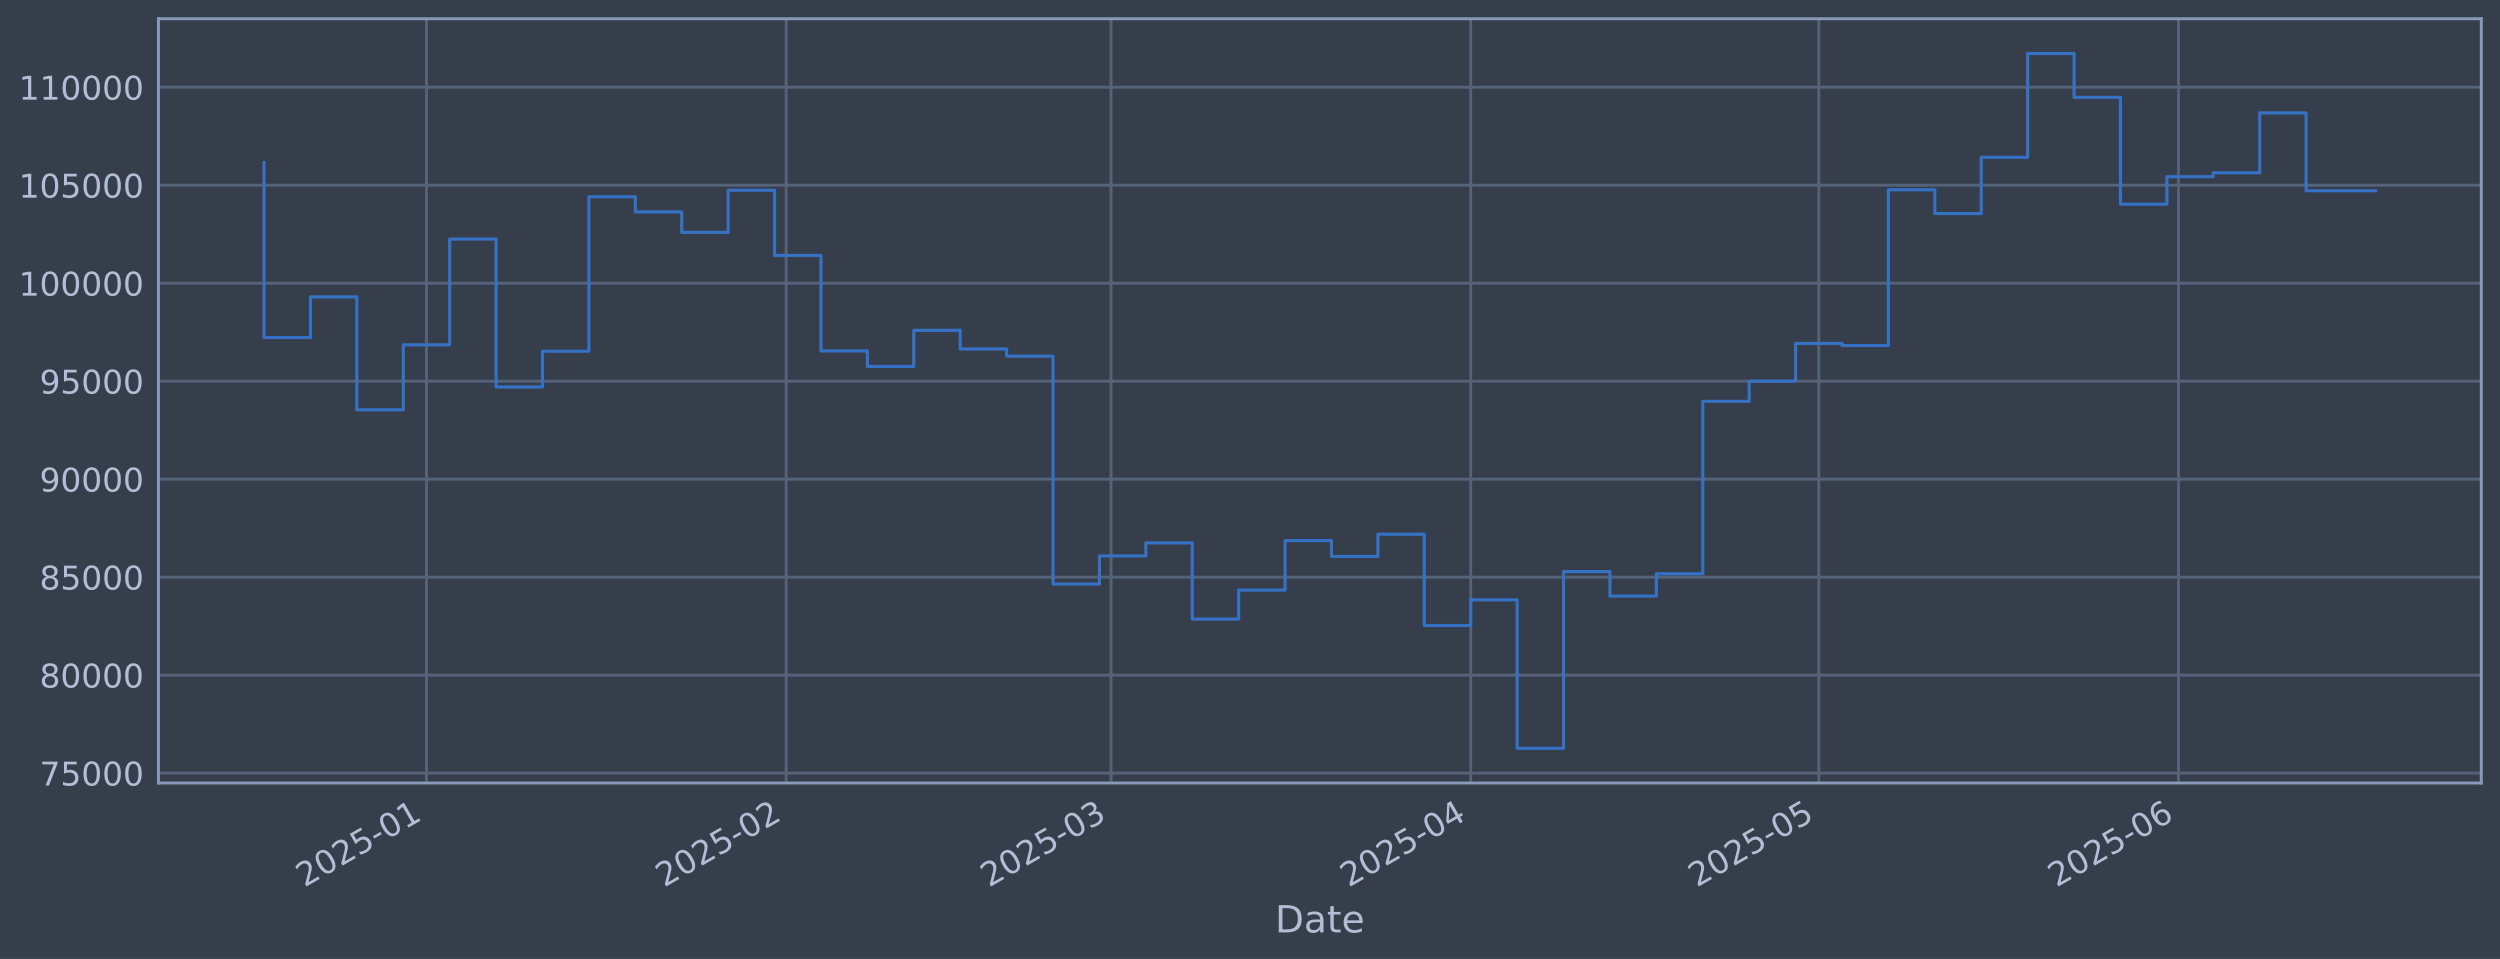
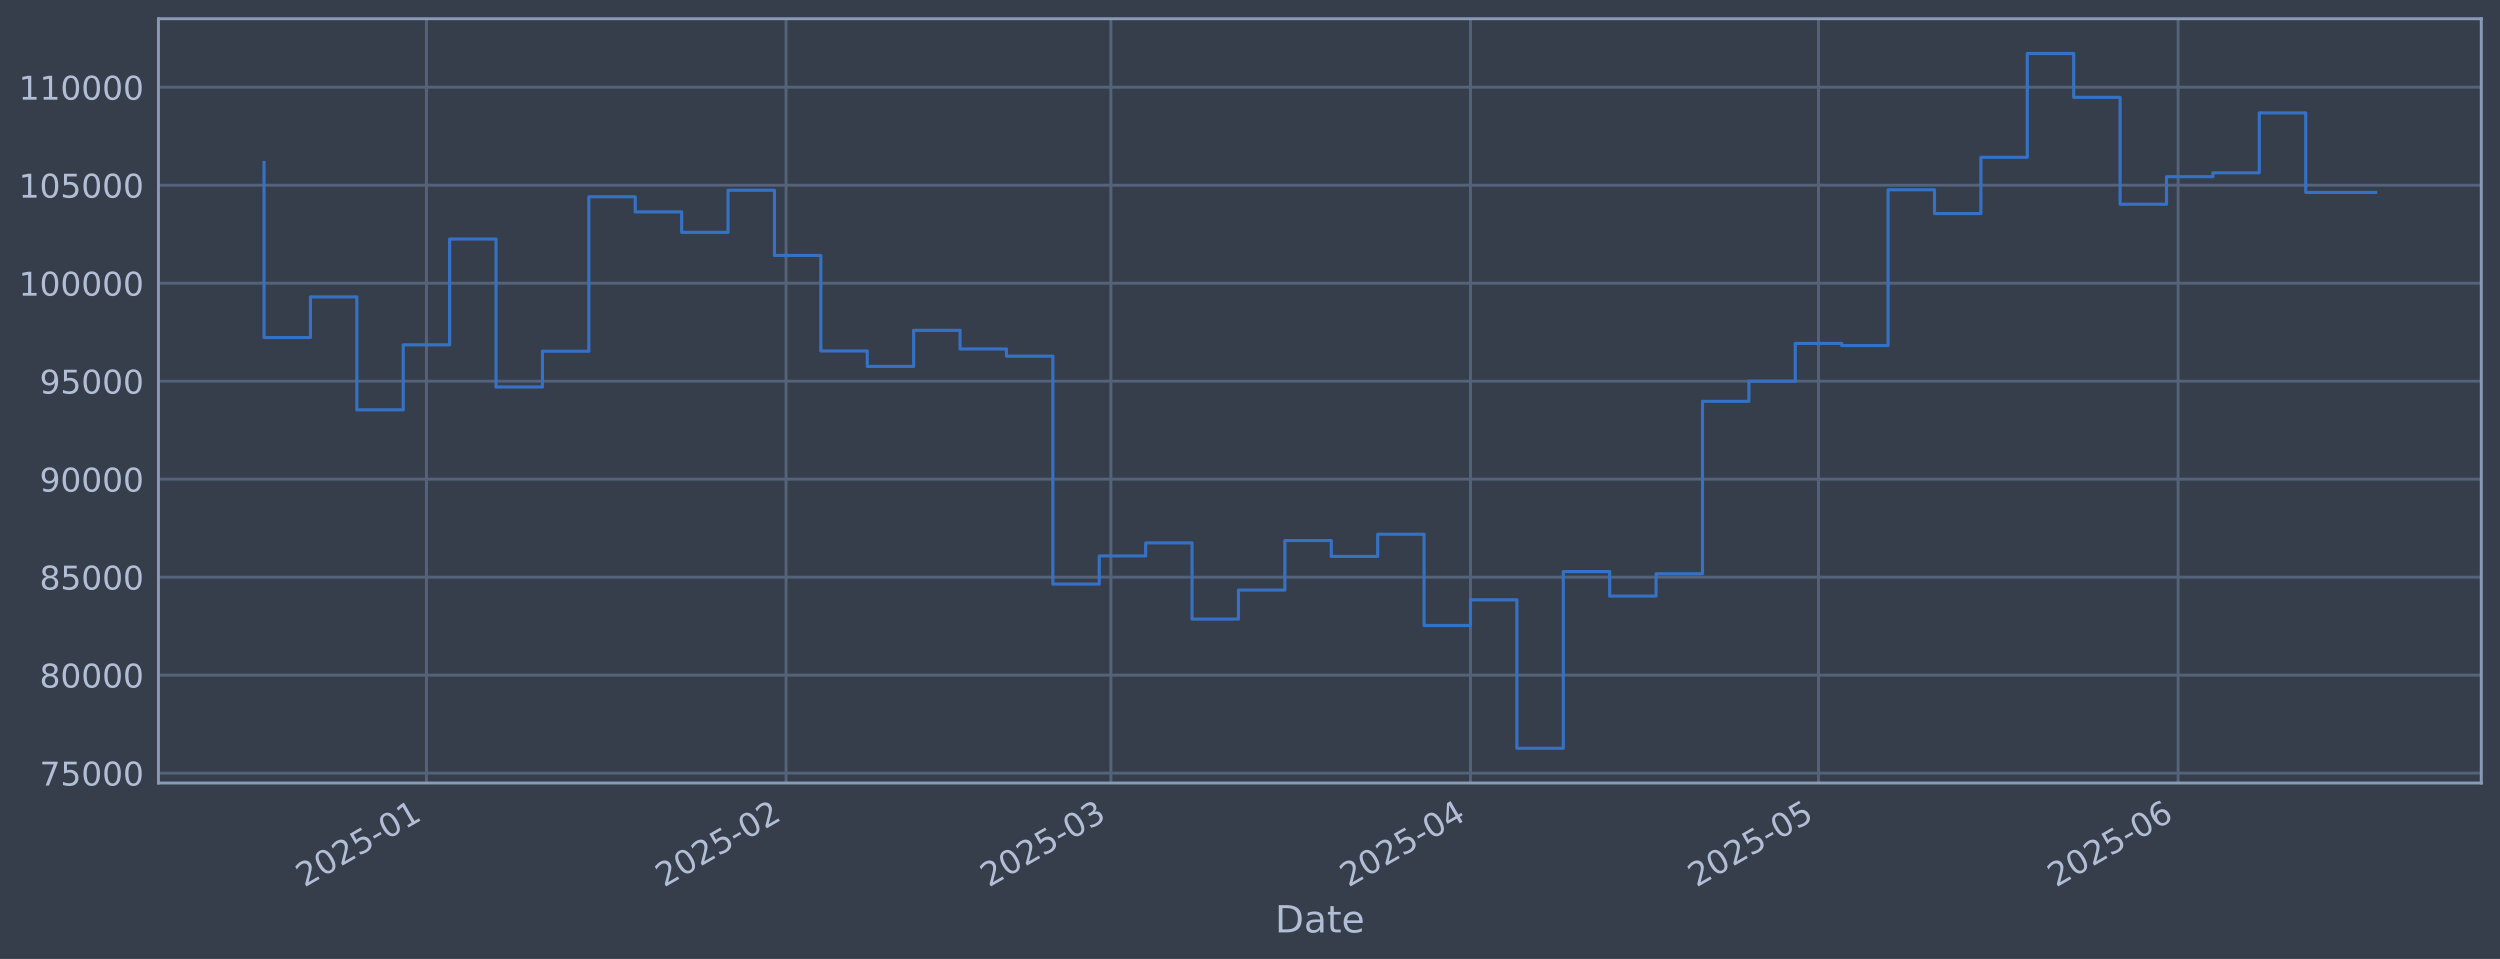
<svg xmlns="http://www.w3.org/2000/svg" xmlns:xlink="http://www.w3.org/1999/xlink" width="960.9pt" height="368.58pt" viewBox="0 0 960.9 368.58" version="1.1">
  <defs>
    <style type="text/css">*{stroke-linejoin: round; stroke-linecap: butt}</style>
  </defs>
  <g id="figure_1">
    <g id="patch_1">
      <path d="M 0 368.58  L 960.9 368.58  L 960.9 0  L 0 0  z " style="fill: #373e4b" />
    </g>
    <g id="axes_1">
      <g id="patch_2">
        <path d="M 60.901 300.96  L 953.701 300.96  L 953.701 7.2  L 60.901 7.2  z " style="fill: #373e4b" />
      </g>
      <g id="matplotlib.axis_1">
        <g id="xtick_1">
          <g id="line2d_1">
-             <path d="M 163.917 300.96  L 163.917 7.2  " clip-path="url(#p4b50a8ffb4)" style="fill: none; stroke: #546379; stroke-width: 1.12; stroke-linecap: square" />
+             <path d="M 163.905 300.96  L 163.905 7.2  " clip-path="url(#pa7b318f515)" style="fill: none; stroke: #546379; stroke-width: 1.12; stroke-linecap: square" />
          </g>
          <g id="line2d_2" />
          <g id="text_1">
-             <g style="fill: #b1bed6" transform="translate(117.0142 341.1745) rotate(-30) scale(0.126 -0.126)">
+             <g style="fill: #b1bed6" transform="translate(117.0016 341.1745) rotate(-30) scale(0.126 -0.126)">
              <defs>
                <path id="DejaVuSans-32" d="M 1228 531  L 3431 531  L 3431 0  L 469 0  L 469 531  Q 828 903 1448 1529  Q 2069 2156 2228 2338  Q 2531 2678 2651 2914  Q 2772 3150 2772 3378  Q 2772 3750 2511 3984  Q 2250 4219 1831 4219  Q 1534 4219 1204 4116  Q 875 4013 500 3803  L 500 4441  Q 881 4594 1212 4672  Q 1544 4750 1819 4750  Q 2544 4750 2975 4387  Q 3406 4025 3406 3419  Q 3406 3131 3298 2873  Q 3191 2616 2906 2266  Q 2828 2175 2409 1742  Q 1991 1309 1228 531  z " transform="scale(0.015625)" />
                <path id="DejaVuSans-30" d="M 2034 4250  Q 1547 4250 1301 3770  Q 1056 3291 1056 2328  Q 1056 1369 1301 889  Q 1547 409 2034 409  Q 2525 409 2770 889  Q 3016 1369 3016 2328  Q 3016 3291 2770 3770  Q 2525 4250 2034 4250  z M 2034 4750  Q 2819 4750 3233 4129  Q 3647 3509 3647 2328  Q 3647 1150 3233 529  Q 2819 -91 2034 -91  Q 1250 -91 836 529  Q 422 1150 422 2328  Q 422 3509 836 4129  Q 1250 4750 2034 4750  z " transform="scale(0.015625)" />
                <path id="DejaVuSans-35" d="M 691 4666  L 3169 4666  L 3169 4134  L 1269 4134  L 1269 2991  Q 1406 3038 1543 3061  Q 1681 3084 1819 3084  Q 2600 3084 3056 2656  Q 3513 2228 3513 1497  Q 3513 744 3044 326  Q 2575 -91 1722 -91  Q 1428 -91 1123 -41  Q 819 9 494 109  L 494 744  Q 775 591 1075 516  Q 1375 441 1709 441  Q 2250 441 2565 725  Q 2881 1009 2881 1497  Q 2881 1984 2565 2268  Q 2250 2553 1709 2553  Q 1456 2553 1204 2497  Q 953 2441 691 2322  L 691 4666  z " transform="scale(0.015625)" />
                <path id="DejaVuSans-2d" d="M 313 2009  L 1997 2009  L 1997 1497  L 313 1497  L 313 2009  z " transform="scale(0.015625)" />
                <path id="DejaVuSans-31" d="M 794 531  L 1825 531  L 1825 4091  L 703 3866  L 703 4441  L 1819 4666  L 2450 4666  L 2450 531  L 3481 531  L 3481 0  L 794 0  L 794 531  z " transform="scale(0.015625)" />
              </defs>
              <use xlink:href="#DejaVuSans-32" />
              <use xlink:href="#DejaVuSans-30" transform="translate(63.62305 0)" />
              <use xlink:href="#DejaVuSans-32" transform="translate(127.2461 0)" />
              <use xlink:href="#DejaVuSans-35" transform="translate(190.8691 0)" />
              <use xlink:href="#DejaVuSans-2d" transform="translate(254.4922 0)" />
              <use xlink:href="#DejaVuSans-30" transform="translate(290.5762 0)" />
              <use xlink:href="#DejaVuSans-31" transform="translate(354.1992 0)" />
            </g>
          </g>
        </g>
        <g id="xtick_2">
          <g id="line2d_3">
-             <path d="M 302.167 300.96  L 302.167 7.2  " clip-path="url(#p4b50a8ffb4)" style="fill: none; stroke: #546379; stroke-width: 1.12; stroke-linecap: square" />
+             <path d="M 302.126 300.96  L 302.126 7.2  " clip-path="url(#pa7b318f515)" style="fill: none; stroke: #546379; stroke-width: 1.12; stroke-linecap: square" />
          </g>
          <g id="line2d_4" />
          <g id="text_2">
-             <g style="fill: #b1bed6" transform="translate(255.2634 341.1745) rotate(-30) scale(0.126 -0.126)">
+             <g style="fill: #b1bed6" transform="translate(255.2229 341.1745) rotate(-30) scale(0.126 -0.126)">
              <use xlink:href="#DejaVuSans-32" />
              <use xlink:href="#DejaVuSans-30" transform="translate(63.62305 0)" />
              <use xlink:href="#DejaVuSans-32" transform="translate(127.2461 0)" />
              <use xlink:href="#DejaVuSans-35" transform="translate(190.8691 0)" />
              <use xlink:href="#DejaVuSans-2d" transform="translate(254.4922 0)" />
              <use xlink:href="#DejaVuSans-30" transform="translate(290.5762 0)" />
              <use xlink:href="#DejaVuSans-32" transform="translate(354.1992 0)" />
            </g>
          </g>
        </g>
        <g id="xtick_3">
          <g id="line2d_5">
-             <path d="M 427.037 300.96  L 427.037 7.2  " clip-path="url(#p4b50a8ffb4)" style="fill: none; stroke: #546379; stroke-width: 1.12; stroke-linecap: square" />
+             <path d="M 426.971 300.96  L 426.971 7.2  " clip-path="url(#pa7b318f515)" style="fill: none; stroke: #546379; stroke-width: 1.12; stroke-linecap: square" />
          </g>
          <g id="line2d_6" />
          <g id="text_3">
-             <g style="fill: #b1bed6" transform="translate(380.1336 341.1745) rotate(-30) scale(0.126 -0.126)">
+             <g style="fill: #b1bed6" transform="translate(380.068 341.1745) rotate(-30) scale(0.126 -0.126)">
              <defs>
                <path id="DejaVuSans-33" d="M 2597 2516  Q 3050 2419 3304 2112  Q 3559 1806 3559 1356  Q 3559 666 3084 287  Q 2609 -91 1734 -91  Q 1441 -91 1130 -33  Q 819 25 488 141  L 488 750  Q 750 597 1062 519  Q 1375 441 1716 441  Q 2309 441 2620 675  Q 2931 909 2931 1356  Q 2931 1769 2642 2001  Q 2353 2234 1838 2234  L 1294 2234  L 1294 2753  L 1863 2753  Q 2328 2753 2575 2939  Q 2822 3125 2822 3475  Q 2822 3834 2567 4026  Q 2313 4219 1838 4219  Q 1578 4219 1281 4162  Q 984 4106 628 3988  L 628 4550  Q 988 4650 1302 4700  Q 1616 4750 1894 4750  Q 2613 4750 3031 4423  Q 3450 4097 3450 3541  Q 3450 3153 3228 2886  Q 3006 2619 2597 2516  z " transform="scale(0.015625)" />
              </defs>
              <use xlink:href="#DejaVuSans-32" />
              <use xlink:href="#DejaVuSans-30" transform="translate(63.62305 0)" />
              <use xlink:href="#DejaVuSans-32" transform="translate(127.2461 0)" />
              <use xlink:href="#DejaVuSans-35" transform="translate(190.8691 0)" />
              <use xlink:href="#DejaVuSans-2d" transform="translate(254.4922 0)" />
              <use xlink:href="#DejaVuSans-30" transform="translate(290.5762 0)" />
              <use xlink:href="#DejaVuSans-33" transform="translate(354.1992 0)" />
            </g>
          </g>
        </g>
        <g id="xtick_4">
          <g id="line2d_7">
-             <path d="M 565.286 300.96  L 565.286 7.2  " clip-path="url(#p4b50a8ffb4)" style="fill: none; stroke: #546379; stroke-width: 1.12; stroke-linecap: square" />
+             <path d="M 565.193 300.96  L 565.193 7.2  " clip-path="url(#pa7b318f515)" style="fill: none; stroke: #546379; stroke-width: 1.12; stroke-linecap: square" />
          </g>
          <g id="line2d_8" />
          <g id="text_4">
-             <g style="fill: #b1bed6" transform="translate(518.3829 341.1745) rotate(-30) scale(0.126 -0.126)">
+             <g style="fill: #b1bed6" transform="translate(518.2894 341.1745) rotate(-30) scale(0.126 -0.126)">
              <defs>
                <path id="DejaVuSans-34" d="M 2419 4116  L 825 1625  L 2419 1625  L 2419 4116  z M 2253 4666  L 3047 4666  L 3047 1625  L 3713 1625  L 3713 1100  L 3047 1100  L 3047 0  L 2419 0  L 2419 1100  L 313 1100  L 313 1709  L 2253 4666  z " transform="scale(0.015625)" />
              </defs>
              <use xlink:href="#DejaVuSans-32" />
              <use xlink:href="#DejaVuSans-30" transform="translate(63.62305 0)" />
              <use xlink:href="#DejaVuSans-32" transform="translate(127.2461 0)" />
              <use xlink:href="#DejaVuSans-35" transform="translate(190.8691 0)" />
              <use xlink:href="#DejaVuSans-2d" transform="translate(254.4922 0)" />
              <use xlink:href="#DejaVuSans-30" transform="translate(290.5762 0)" />
              <use xlink:href="#DejaVuSans-34" transform="translate(354.1992 0)" />
            </g>
          </g>
        </g>
        <g id="xtick_5">
          <g id="line2d_9">
-             <path d="M 699.076 300.96  L 699.076 7.2  " clip-path="url(#p4b50a8ffb4)" style="fill: none; stroke: #546379; stroke-width: 1.12; stroke-linecap: square" />
+             <path d="M 698.955 300.96  L 698.955 7.2  " clip-path="url(#pa7b318f515)" style="fill: none; stroke: #546379; stroke-width: 1.12; stroke-linecap: square" />
          </g>
          <g id="line2d_10" />
          <g id="text_5">
-             <g style="fill: #b1bed6" transform="translate(652.1724 341.1745) rotate(-30) scale(0.126 -0.126)">
+             <g style="fill: #b1bed6" transform="translate(652.052 341.1745) rotate(-30) scale(0.126 -0.126)">
              <use xlink:href="#DejaVuSans-32" />
              <use xlink:href="#DejaVuSans-30" transform="translate(63.62305 0)" />
              <use xlink:href="#DejaVuSans-32" transform="translate(127.2461 0)" />
              <use xlink:href="#DejaVuSans-35" transform="translate(190.8691 0)" />
              <use xlink:href="#DejaVuSans-2d" transform="translate(254.4922 0)" />
              <use xlink:href="#DejaVuSans-30" transform="translate(290.5762 0)" />
              <use xlink:href="#DejaVuSans-35" transform="translate(354.1992 0)" />
            </g>
          </g>
        </g>
        <g id="xtick_6">
          <g id="line2d_11">
-             <path d="M 837.325 300.96  L 837.325 7.2  " clip-path="url(#p4b50a8ffb4)" style="fill: none; stroke: #546379; stroke-width: 1.12; stroke-linecap: square" />
+             <path d="M 837.177 300.96  L 837.177 7.2  " clip-path="url(#pa7b318f515)" style="fill: none; stroke: #546379; stroke-width: 1.12; stroke-linecap: square" />
          </g>
          <g id="line2d_12" />
          <g id="text_6">
-             <g style="fill: #b1bed6" transform="translate(790.4216 341.1745) rotate(-30) scale(0.126 -0.126)">
+             <g style="fill: #b1bed6" transform="translate(790.2734 341.1745) rotate(-30) scale(0.126 -0.126)">
              <defs>
                <path id="DejaVuSans-36" d="M 2113 2584  Q 1688 2584 1439 2293  Q 1191 2003 1191 1497  Q 1191 994 1439 701  Q 1688 409 2113 409  Q 2538 409 2786 701  Q 3034 994 3034 1497  Q 3034 2003 2786 2293  Q 2538 2584 2113 2584  z M 3366 4563  L 3366 3988  Q 3128 4100 2886 4159  Q 2644 4219 2406 4219  Q 1781 4219 1451 3797  Q 1122 3375 1075 2522  Q 1259 2794 1537 2939  Q 1816 3084 2150 3084  Q 2853 3084 3261 2657  Q 3669 2231 3669 1497  Q 3669 778 3244 343  Q 2819 -91 2113 -91  Q 1303 -91 875 529  Q 447 1150 447 2328  Q 447 3434 972 4092  Q 1497 4750 2381 4750  Q 2619 4750 2861 4703  Q 3103 4656 3366 4563  z " transform="scale(0.015625)" />
              </defs>
              <use xlink:href="#DejaVuSans-32" />
              <use xlink:href="#DejaVuSans-30" transform="translate(63.62305 0)" />
              <use xlink:href="#DejaVuSans-32" transform="translate(127.2461 0)" />
              <use xlink:href="#DejaVuSans-35" transform="translate(190.8691 0)" />
              <use xlink:href="#DejaVuSans-2d" transform="translate(254.4922 0)" />
              <use xlink:href="#DejaVuSans-30" transform="translate(290.5762 0)" />
              <use xlink:href="#DejaVuSans-36" transform="translate(354.1992 0)" />
            </g>
          </g>
        </g>
        <g id="text_7">
          <g style="fill: #b1bed6" transform="translate(490.0914 358.3856) scale(0.144 -0.144)">
            <defs>
              <path id="DejaVuSans-44" d="M 1259 4147  L 1259 519  L 2022 519  Q 2988 519 3436 956  Q 3884 1394 3884 2338  Q 3884 3275 3436 3711  Q 2988 4147 2022 4147  L 1259 4147  z M 628 4666  L 1925 4666  Q 3281 4666 3915 4102  Q 4550 3538 4550 2338  Q 4550 1131 3912 565  Q 3275 0 1925 0  L 628 0  L 628 4666  z " transform="scale(0.015625)" />
              <path id="DejaVuSans-61" d="M 2194 1759  Q 1497 1759 1228 1600  Q 959 1441 959 1056  Q 959 750 1161 570  Q 1363 391 1709 391  Q 2188 391 2477 730  Q 2766 1069 2766 1631  L 2766 1759  L 2194 1759  z M 3341 1997  L 3341 0  L 2766 0  L 2766 531  Q 2569 213 2275 61  Q 1981 -91 1556 -91  Q 1019 -91 701 211  Q 384 513 384 1019  Q 384 1609 779 1909  Q 1175 2209 1959 2209  L 2766 2209  L 2766 2266  Q 2766 2663 2505 2880  Q 2244 3097 1772 3097  Q 1472 3097 1187 3025  Q 903 2953 641 2809  L 641 3341  Q 956 3463 1253 3523  Q 1550 3584 1831 3584  Q 2591 3584 2966 3190  Q 3341 2797 3341 1997  z " transform="scale(0.015625)" />
              <path id="DejaVuSans-74" d="M 1172 4494  L 1172 3500  L 2356 3500  L 2356 3053  L 1172 3053  L 1172 1153  Q 1172 725 1289 603  Q 1406 481 1766 481  L 2356 481  L 2356 0  L 1766 0  Q 1100 0 847 248  Q 594 497 594 1153  L 594 3053  L 172 3053  L 172 3500  L 594 3500  L 594 4494  L 1172 4494  z " transform="scale(0.015625)" />
              <path id="DejaVuSans-65" d="M 3597 1894  L 3597 1613  L 953 1613  Q 991 1019 1311 708  Q 1631 397 2203 397  Q 2534 397 2845 478  Q 3156 559 3463 722  L 3463 178  Q 3153 47 2828 -22  Q 2503 -91 2169 -91  Q 1331 -91 842 396  Q 353 884 353 1716  Q 353 2575 817 3079  Q 1281 3584 2069 3584  Q 2775 3584 3186 3129  Q 3597 2675 3597 1894  z M 3022 2063  Q 3016 2534 2758 2815  Q 2500 3097 2075 3097  Q 1594 3097 1305 2825  Q 1016 2553 972 2059  L 3022 2063  z " transform="scale(0.015625)" />
            </defs>
            <use xlink:href="#DejaVuSans-44" />
            <use xlink:href="#DejaVuSans-61" transform="translate(77.00195 0)" />
            <use xlink:href="#DejaVuSans-74" transform="translate(138.2812 0)" />
            <use xlink:href="#DejaVuSans-65" transform="translate(177.4902 0)" />
          </g>
        </g>
      </g>
      <g id="matplotlib.axis_2">
        <g id="ytick_1">
          <g id="line2d_13">
-             <path d="M 60.901 297.147  L 953.701 297.147  " clip-path="url(#p4b50a8ffb4)" style="fill: none; stroke: #546379; stroke-width: 1.12; stroke-linecap: square" />
+             <path d="M 60.901 297.147  L 953.701 297.147  " clip-path="url(#pa7b318f515)" style="fill: none; stroke: #546379; stroke-width: 1.12; stroke-linecap: square" />
          </g>
          <g id="line2d_14" />
          <g id="text_8">
            <g style="fill: #b1bed6" transform="translate(15.21675 301.9342) scale(0.126 -0.126)">
              <defs>
                <path id="DejaVuSans-37" d="M 525 4666  L 3525 4666  L 3525 4397  L 1831 0  L 1172 0  L 2766 4134  L 525 4134  L 525 4666  z " transform="scale(0.015625)" />
              </defs>
              <use xlink:href="#DejaVuSans-37" />
              <use xlink:href="#DejaVuSans-35" transform="translate(63.62305 0)" />
              <use xlink:href="#DejaVuSans-30" transform="translate(127.2461 0)" />
              <use xlink:href="#DejaVuSans-30" transform="translate(190.8691 0)" />
              <use xlink:href="#DejaVuSans-30" transform="translate(254.4922 0)" />
            </g>
          </g>
        </g>
        <g id="ytick_2">
          <g id="line2d_15">
-             <path d="M 60.901 259.487  L 953.701 259.487  " clip-path="url(#p4b50a8ffb4)" style="fill: none; stroke: #546379; stroke-width: 1.12; stroke-linecap: square" />
+             <path d="M 60.901 259.487  L 953.701 259.487  " clip-path="url(#pa7b318f515)" style="fill: none; stroke: #546379; stroke-width: 1.12; stroke-linecap: square" />
          </g>
          <g id="line2d_16" />
          <g id="text_9">
            <g style="fill: #b1bed6" transform="translate(15.21675 264.2738) scale(0.126 -0.126)">
              <defs>
                <path id="DejaVuSans-38" d="M 2034 2216  Q 1584 2216 1326 1975  Q 1069 1734 1069 1313  Q 1069 891 1326 650  Q 1584 409 2034 409  Q 2484 409 2743 651  Q 3003 894 3003 1313  Q 3003 1734 2745 1975  Q 2488 2216 2034 2216  z M 1403 2484  Q 997 2584 770 2862  Q 544 3141 544 3541  Q 544 4100 942 4425  Q 1341 4750 2034 4750  Q 2731 4750 3128 4425  Q 3525 4100 3525 3541  Q 3525 3141 3298 2862  Q 3072 2584 2669 2484  Q 3125 2378 3379 2068  Q 3634 1759 3634 1313  Q 3634 634 3220 271  Q 2806 -91 2034 -91  Q 1263 -91 848 271  Q 434 634 434 1313  Q 434 1759 690 2068  Q 947 2378 1403 2484  z M 1172 3481  Q 1172 3119 1398 2916  Q 1625 2713 2034 2713  Q 2441 2713 2670 2916  Q 2900 3119 2900 3481  Q 2900 3844 2670 4047  Q 2441 4250 2034 4250  Q 1625 4250 1398 4047  Q 1172 3844 1172 3481  z " transform="scale(0.015625)" />
              </defs>
              <use xlink:href="#DejaVuSans-38" />
              <use xlink:href="#DejaVuSans-30" transform="translate(63.62305 0)" />
              <use xlink:href="#DejaVuSans-30" transform="translate(127.2461 0)" />
              <use xlink:href="#DejaVuSans-30" transform="translate(190.8691 0)" />
              <use xlink:href="#DejaVuSans-30" transform="translate(254.4922 0)" />
            </g>
          </g>
        </g>
        <g id="ytick_3">
          <g id="line2d_17">
-             <path d="M 60.901 221.826  L 953.701 221.826  " clip-path="url(#p4b50a8ffb4)" style="fill: none; stroke: #546379; stroke-width: 1.12; stroke-linecap: square" />
+             <path d="M 60.901 221.826  L 953.701 221.826  " clip-path="url(#pa7b318f515)" style="fill: none; stroke: #546379; stroke-width: 1.12; stroke-linecap: square" />
          </g>
          <g id="line2d_18" />
          <g id="text_10">
            <g style="fill: #b1bed6" transform="translate(15.21675 226.6134) scale(0.126 -0.126)">
              <use xlink:href="#DejaVuSans-38" />
              <use xlink:href="#DejaVuSans-35" transform="translate(63.62305 0)" />
              <use xlink:href="#DejaVuSans-30" transform="translate(127.2461 0)" />
              <use xlink:href="#DejaVuSans-30" transform="translate(190.8691 0)" />
              <use xlink:href="#DejaVuSans-30" transform="translate(254.4922 0)" />
            </g>
          </g>
        </g>
        <g id="ytick_4">
          <g id="line2d_19">
-             <path d="M 60.901 184.166  L 953.701 184.166  " clip-path="url(#p4b50a8ffb4)" style="fill: none; stroke: #546379; stroke-width: 1.12; stroke-linecap: square" />
+             <path d="M 60.901 184.166  L 953.701 184.166  " clip-path="url(#pa7b318f515)" style="fill: none; stroke: #546379; stroke-width: 1.12; stroke-linecap: square" />
          </g>
          <g id="line2d_20" />
          <g id="text_11">
            <g style="fill: #b1bed6" transform="translate(15.21675 188.953) scale(0.126 -0.126)">
              <defs>
                <path id="DejaVuSans-39" d="M 703 97  L 703 672  Q 941 559 1184 500  Q 1428 441 1663 441  Q 2288 441 2617 861  Q 2947 1281 2994 2138  Q 2813 1869 2534 1725  Q 2256 1581 1919 1581  Q 1219 1581 811 2004  Q 403 2428 403 3163  Q 403 3881 828 4315  Q 1253 4750 1959 4750  Q 2769 4750 3195 4129  Q 3622 3509 3622 2328  Q 3622 1225 3098 567  Q 2575 -91 1691 -91  Q 1453 -91 1209 -44  Q 966 3 703 97  z M 1959 2075  Q 2384 2075 2632 2365  Q 2881 2656 2881 3163  Q 2881 3666 2632 3958  Q 2384 4250 1959 4250  Q 1534 4250 1286 3958  Q 1038 3666 1038 3163  Q 1038 2656 1286 2365  Q 1534 2075 1959 2075  z " transform="scale(0.015625)" />
              </defs>
              <use xlink:href="#DejaVuSans-39" />
              <use xlink:href="#DejaVuSans-30" transform="translate(63.62305 0)" />
              <use xlink:href="#DejaVuSans-30" transform="translate(127.2461 0)" />
              <use xlink:href="#DejaVuSans-30" transform="translate(190.8691 0)" />
              <use xlink:href="#DejaVuSans-30" transform="translate(254.4922 0)" />
            </g>
          </g>
        </g>
        <g id="ytick_5">
          <g id="line2d_21">
-             <path d="M 60.901 146.506  L 953.701 146.506  " clip-path="url(#p4b50a8ffb4)" style="fill: none; stroke: #546379; stroke-width: 1.12; stroke-linecap: square" />
+             <path d="M 60.901 146.506  L 953.701 146.506  " clip-path="url(#pa7b318f515)" style="fill: none; stroke: #546379; stroke-width: 1.12; stroke-linecap: square" />
          </g>
          <g id="line2d_22" />
          <g id="text_12">
            <g style="fill: #b1bed6" transform="translate(15.21675 151.2926) scale(0.126 -0.126)">
              <use xlink:href="#DejaVuSans-39" />
              <use xlink:href="#DejaVuSans-35" transform="translate(63.62305 0)" />
              <use xlink:href="#DejaVuSans-30" transform="translate(127.2461 0)" />
              <use xlink:href="#DejaVuSans-30" transform="translate(190.8691 0)" />
              <use xlink:href="#DejaVuSans-30" transform="translate(254.4922 0)" />
            </g>
          </g>
        </g>
        <g id="ytick_6">
          <g id="line2d_23">
-             <path d="M 60.901 108.845  L 953.701 108.845  " clip-path="url(#p4b50a8ffb4)" style="fill: none; stroke: #546379; stroke-width: 1.12; stroke-linecap: square" />
+             <path d="M 60.901 108.845  L 953.701 108.845  " clip-path="url(#pa7b318f515)" style="fill: none; stroke: #546379; stroke-width: 1.12; stroke-linecap: square" />
          </g>
          <g id="line2d_24" />
          <g id="text_13">
            <g style="fill: #b1bed6" transform="translate(7.2 113.6322) scale(0.126 -0.126)">
              <use xlink:href="#DejaVuSans-31" />
              <use xlink:href="#DejaVuSans-30" transform="translate(63.62305 0)" />
              <use xlink:href="#DejaVuSans-30" transform="translate(127.2461 0)" />
              <use xlink:href="#DejaVuSans-30" transform="translate(190.8691 0)" />
              <use xlink:href="#DejaVuSans-30" transform="translate(254.4922 0)" />
              <use xlink:href="#DejaVuSans-30" transform="translate(318.1152 0)" />
            </g>
          </g>
        </g>
        <g id="ytick_7">
          <g id="line2d_25">
-             <path d="M 60.901 71.185  L 953.701 71.185  " clip-path="url(#p4b50a8ffb4)" style="fill: none; stroke: #546379; stroke-width: 1.12; stroke-linecap: square" />
+             <path d="M 60.901 71.185  L 953.701 71.185  " clip-path="url(#pa7b318f515)" style="fill: none; stroke: #546379; stroke-width: 1.12; stroke-linecap: square" />
          </g>
          <g id="line2d_26" />
          <g id="text_14">
            <g style="fill: #b1bed6" transform="translate(7.2 75.97181) scale(0.126 -0.126)">
              <use xlink:href="#DejaVuSans-31" />
              <use xlink:href="#DejaVuSans-30" transform="translate(63.62305 0)" />
              <use xlink:href="#DejaVuSans-35" transform="translate(127.2461 0)" />
              <use xlink:href="#DejaVuSans-30" transform="translate(190.8691 0)" />
              <use xlink:href="#DejaVuSans-30" transform="translate(254.4922 0)" />
              <use xlink:href="#DejaVuSans-30" transform="translate(318.1152 0)" />
            </g>
          </g>
        </g>
        <g id="ytick_8">
          <g id="line2d_27">
-             <path d="M 60.901 33.524  L 953.701 33.524  " clip-path="url(#p4b50a8ffb4)" style="fill: none; stroke: #546379; stroke-width: 1.12; stroke-linecap: square" />
+             <path d="M 60.901 33.524  L 953.701 33.524  " clip-path="url(#pa7b318f515)" style="fill: none; stroke: #546379; stroke-width: 1.12; stroke-linecap: square" />
          </g>
          <g id="line2d_28" />
          <g id="text_15">
            <g style="fill: #b1bed6" transform="translate(7.2 38.31141) scale(0.126 -0.126)">
              <use xlink:href="#DejaVuSans-31" />
              <use xlink:href="#DejaVuSans-31" transform="translate(63.62305 0)" />
              <use xlink:href="#DejaVuSans-30" transform="translate(127.2461 0)" />
              <use xlink:href="#DejaVuSans-30" transform="translate(190.8691 0)" />
              <use xlink:href="#DejaVuSans-30" transform="translate(254.4922 0)" />
              <use xlink:href="#DejaVuSans-30" transform="translate(318.1152 0)" />
            </g>
          </g>
        </g>
      </g>
      <g id="line2d_29">
-         <path d="M 101.482 62.478  L 101.482 129.735  L 119.321 129.735  L 119.321 114.117  L 137.16 114.117  L 137.16 157.529  L 154.998 157.529  L 154.998 132.544  L 172.837 132.544  L 172.837 91.873  L 190.675 91.873  L 190.675 148.745  L 208.514 148.745  L 208.514 135.003  L 226.353 135.003  L 226.353 75.637  L 244.191 75.637  L 244.191 81.451  L 262.03 81.451  L 262.03 89.317  L 279.868 89.317  L 279.868 73.113  L 297.707 73.113  L 297.707 98.189  L 315.546 98.189  L 315.546 134.901  L 333.384 134.901  L 333.384 140.841  L 351.223 140.841  L 351.223 126.97  L 369.061 126.97  L 369.061 134.132  L 386.9 134.132  L 386.9 136.904  L 404.739 136.904  L 404.739 224.494  L 422.577 224.494  L 422.577 213.678  L 440.416 213.678  L 440.416 208.679  L 458.254 208.679  L 458.254 237.95  L 476.093 237.95  L 476.093 226.8  L 493.932 226.8  L 493.932 207.76  L 511.77 207.76  L 511.77 213.864  L 529.609 213.864  L 529.609 205.348  L 547.448 205.348  L 547.448 240.422  L 565.286 240.422  L 565.286 230.548  L 583.125 230.548  L 583.125 287.607  L 600.963 287.607  L 600.963 219.693  L 618.802 219.693  L 618.802 229.105  L 636.641 229.105  L 636.641 220.526  L 654.479 220.526  L 654.479 154.258  L 672.318 154.258  L 672.318 146.519  L 690.156 146.519  L 690.156 131.991  L 707.995 131.991  L 707.995 132.809  L 725.834 132.809  L 725.834 72.945  L 743.672 72.945  L 743.672 82.09  L 761.511 82.09  L 761.511 60.453  L 779.349 60.453  L 779.349 20.553  L 797.188 20.553  L 797.188 37.431  L 815.027 37.431  L 815.027 78.508  L 832.865 78.508  L 832.865 67.912  L 850.704 67.912  L 850.704 66.417  L 868.542 66.417  L 868.542 43.403  L 886.381 43.403  L 886.381 73.335  L 913.119 73.335  " clip-path="url(#p4b50a8ffb4)" style="fill: none; stroke: #3572c6; stroke-width: 1.2; stroke-linecap: square" />
+         <path d="M 101.482 62.478  L 101.482 129.735  L 119.317 129.735  L 119.317 114.117  L 137.152 114.117  L 137.152 157.529  L 154.987 157.529  L 154.987 132.544  L 172.822 132.544  L 172.822 91.873  L 190.657 91.873  L 190.657 148.745  L 208.492 148.745  L 208.492 135.003  L 226.327 135.003  L 226.327 75.637  L 244.162 75.637  L 244.162 81.451  L 261.997 81.451  L 261.997 89.317  L 279.832 89.317  L 279.832 73.113  L 297.667 73.113  L 297.667 98.189  L 315.502 98.189  L 315.502 134.901  L 333.337 134.901  L 333.337 140.841  L 351.173 140.841  L 351.173 126.97  L 369.008 126.97  L 369.008 134.132  L 386.843 134.132  L 386.843 136.904  L 404.678 136.904  L 404.678 224.494  L 422.513 224.494  L 422.513 213.678  L 440.348 213.678  L 440.348 208.679  L 458.183 208.679  L 458.183 237.95  L 476.018 237.95  L 476.018 226.8  L 493.853 226.8  L 493.853 207.76  L 511.688 207.76  L 511.688 213.864  L 529.523 213.864  L 529.523 205.348  L 547.358 205.348  L 547.358 240.422  L 565.193 240.422  L 565.193 230.548  L 583.028 230.548  L 583.028 287.607  L 600.863 287.607  L 600.863 219.693  L 618.698 219.693  L 618.698 229.105  L 636.533 229.105  L 636.533 220.526  L 654.368 220.526  L 654.368 154.258  L 672.203 154.258  L 672.203 146.519  L 690.038 146.519  L 690.038 131.991  L 707.873 131.991  L 707.873 132.809  L 725.708 132.809  L 725.708 72.945  L 743.543 72.945  L 743.543 82.09  L 761.378 82.09  L 761.378 60.453  L 779.213 60.453  L 779.213 20.553  L 797.048 20.553  L 797.048 37.431  L 814.883 37.431  L 814.883 78.508  L 832.718 78.508  L 832.718 67.912  L 850.553 67.912  L 850.553 66.417  L 868.388 66.417  L 868.388 43.403  L 886.223 43.403  L 886.223 73.956  L 913.119 73.956  " clip-path="url(#pa7b318f515)" style="fill: none; stroke: #3572c6; stroke-width: 1.2; stroke-linecap: square" />
      </g>
      <g id="patch_3">
        <path d="M 60.901 300.96  L 60.901 7.2  " style="fill: none; stroke: #899ab8; stroke-width: 1.12; stroke-linejoin: miter; stroke-linecap: square" />
      </g>
      <g id="patch_4">
        <path d="M 953.701 300.96  L 953.701 7.2  " style="fill: none; stroke: #899ab8; stroke-width: 1.12; stroke-linejoin: miter; stroke-linecap: square" />
      </g>
      <g id="patch_5">
        <path d="M 60.901 300.96  L 953.701 300.96  " style="fill: none; stroke: #899ab8; stroke-width: 1.12; stroke-linejoin: miter; stroke-linecap: square" />
      </g>
      <g id="patch_6">
        <path d="M 60.901 7.2  L 953.701 7.2  " style="fill: none; stroke: #899ab8; stroke-width: 1.12; stroke-linejoin: miter; stroke-linecap: square" />
      </g>
    </g>
  </g>
  <defs>
-     <clipPath id="p4b50a8ffb4">
+     <clipPath id="pa7b318f515">
      <rect x="60.901" y="7.2" width="892.8" height="293.76" />
    </clipPath>
  </defs>
</svg>
